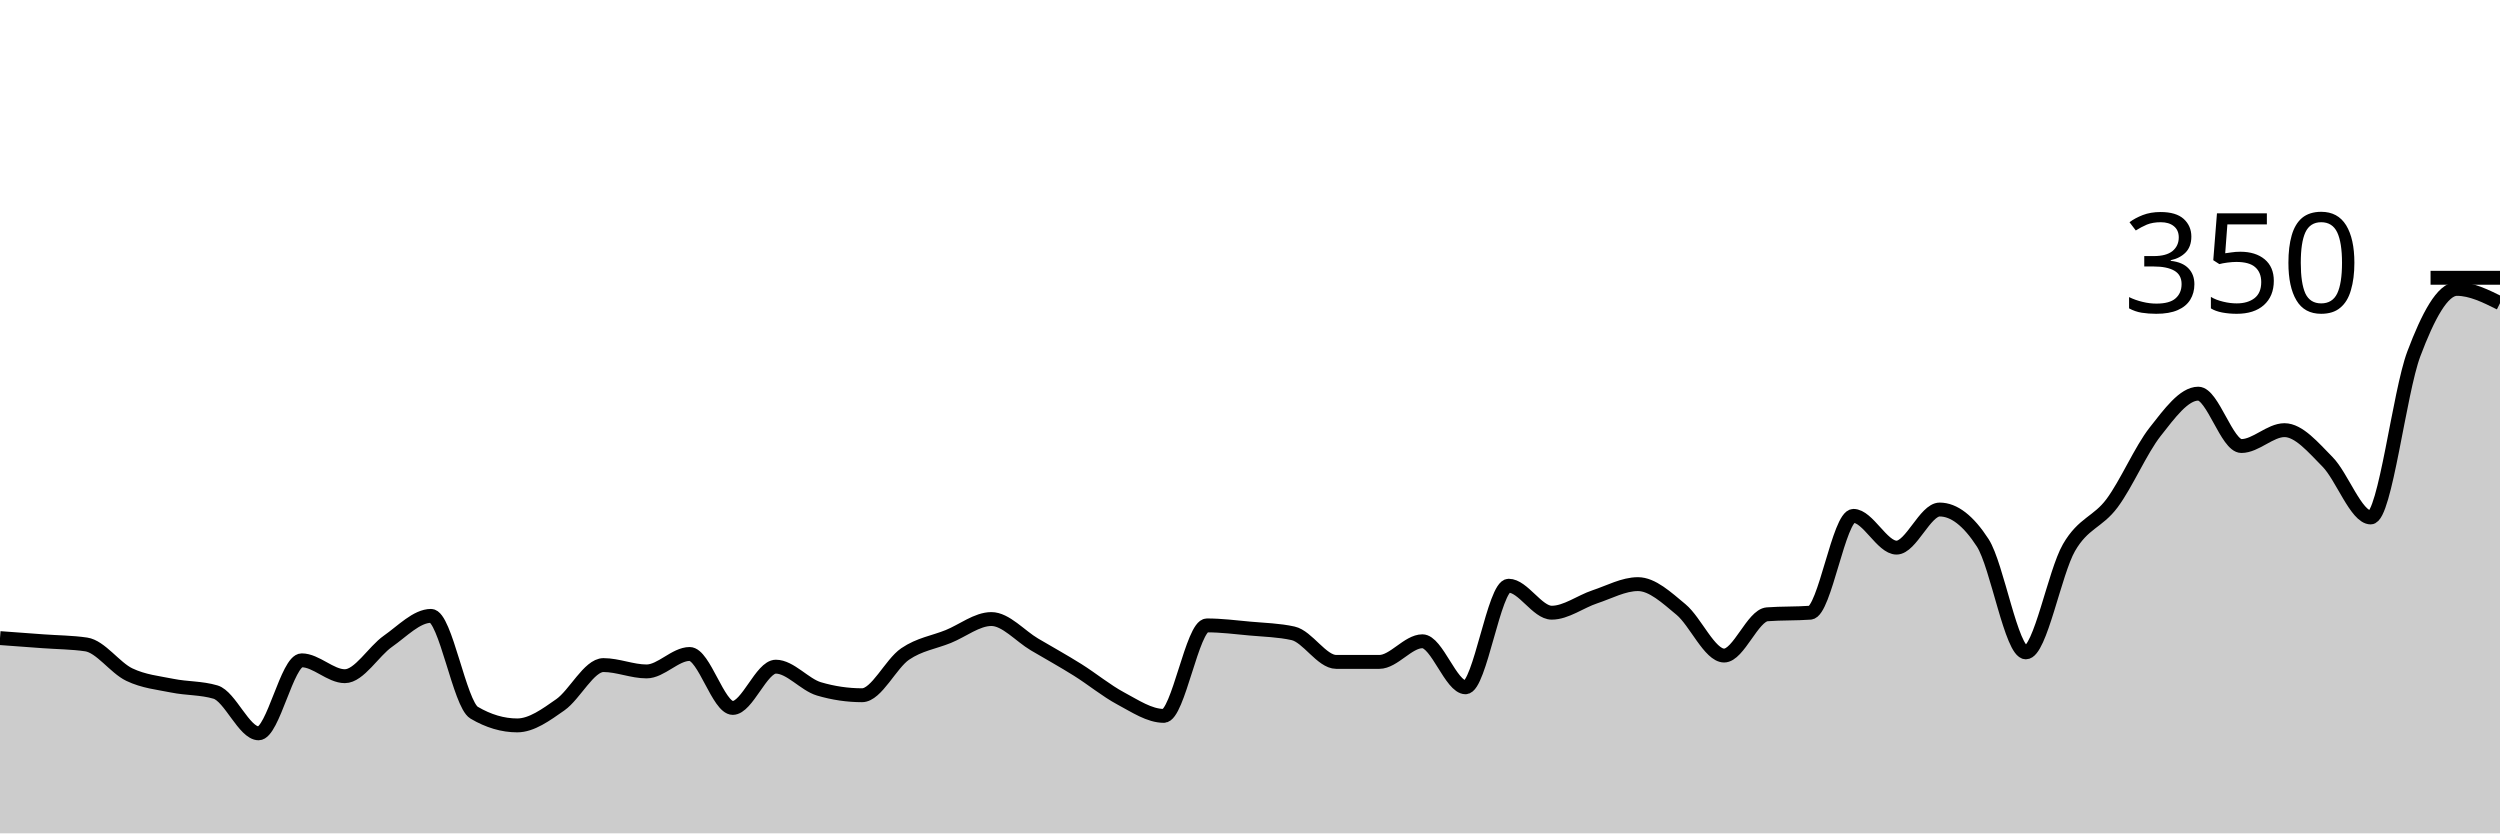
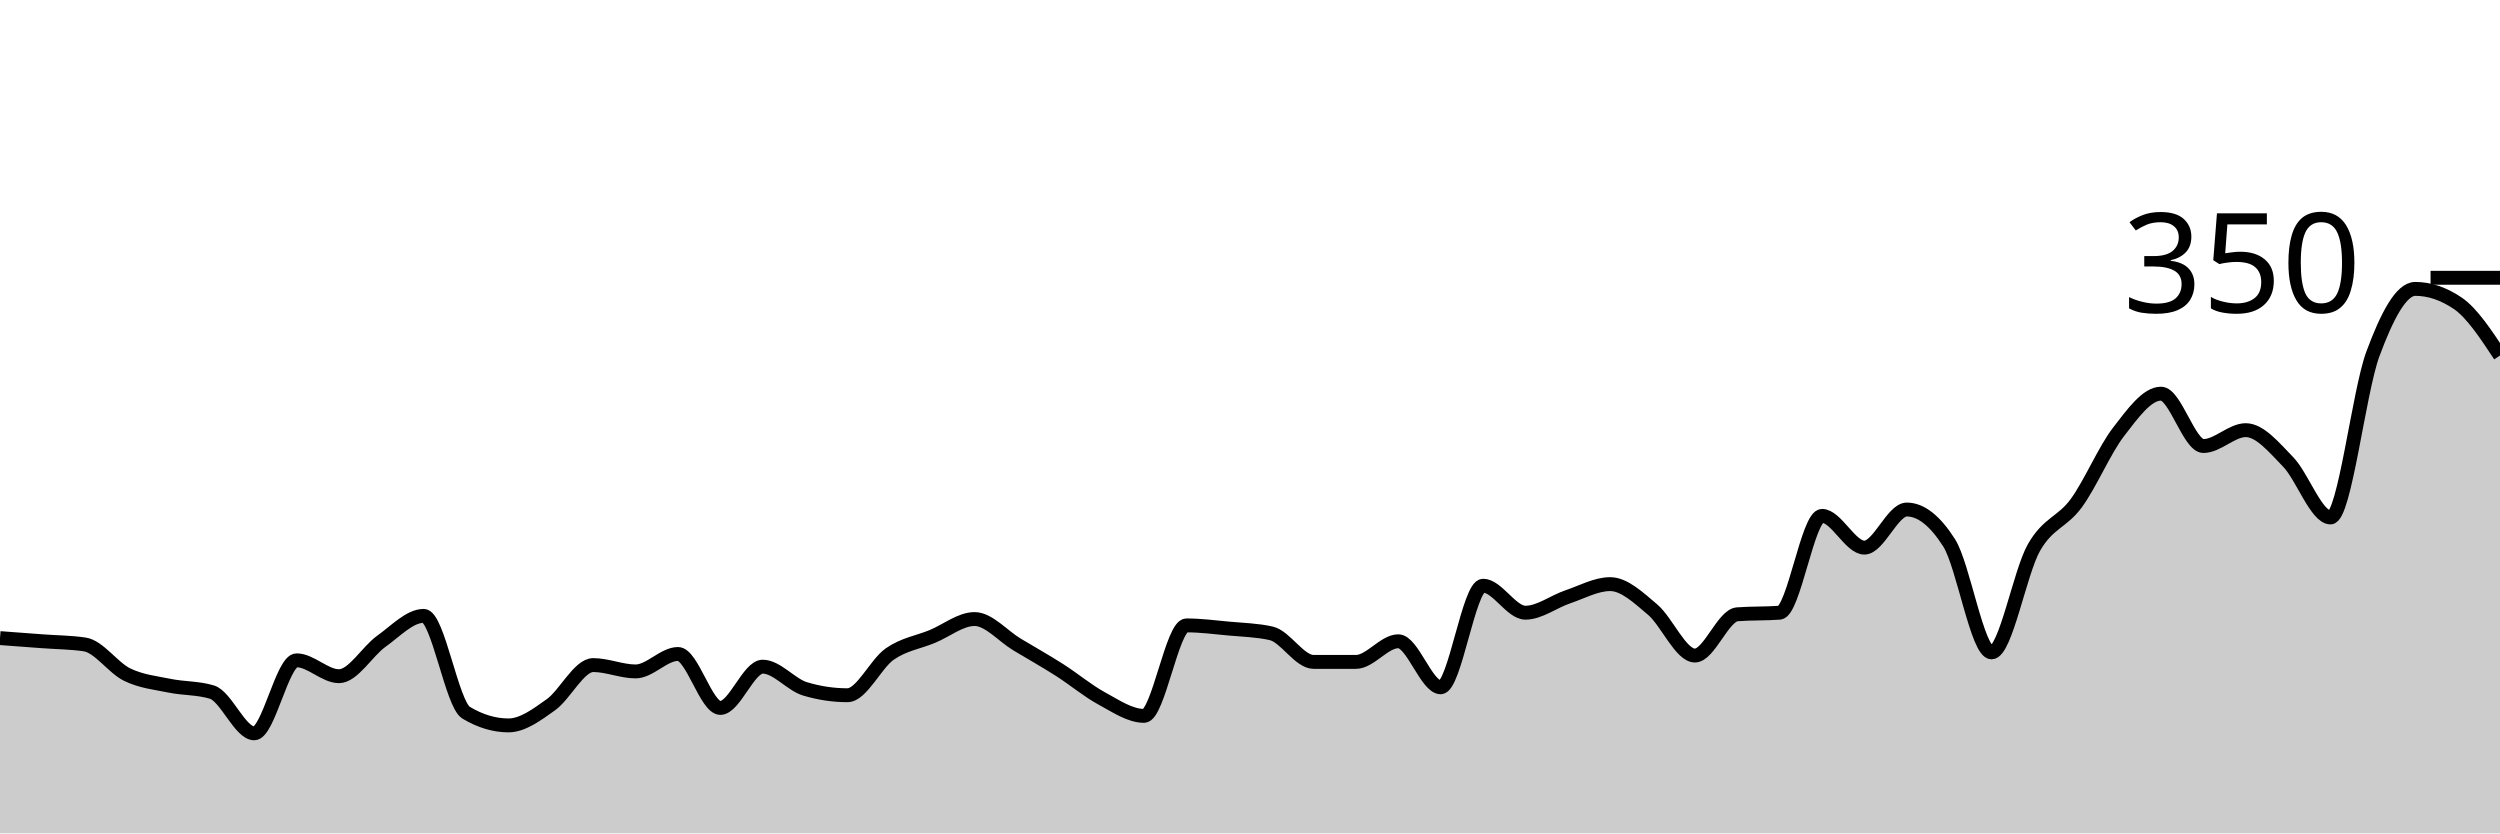
<svg xmlns="http://www.w3.org/2000/svg" viewBox="0 0 180 60">
  <g transform="translate(0,20)">
-     <path class="area" fill="rgba(0, 0, 0, 0.2)" d="M0,25.943C1.034,26.019,2.069,26.095,3.103,26.171C4.138,26.248,5.172,26.248,6.207,26.4C7.241,26.552,8.276,28.076,9.31,28.571C10.345,29.067,11.379,29.162,12.414,29.371C13.448,29.581,14.483,29.524,15.517,29.829C16.552,30.133,17.586,32.8,18.621,32.8C19.655,32.8,20.69,27.543,21.724,27.543C22.759,27.543,23.793,28.686,24.828,28.686C25.862,28.686,26.897,26.895,27.931,26.171C28.966,25.448,30,24.343,31.034,24.343C32.069,24.343,33.103,30.705,34.138,31.314C35.172,31.924,36.207,32.229,37.241,32.229C38.276,32.229,39.31,31.467,40.345,30.743C41.379,30.019,42.414,27.886,43.448,27.886C44.483,27.886,45.517,28.343,46.552,28.343C47.586,28.343,48.621,27.086,49.655,27.086C50.69,27.086,51.724,30.971,52.759,30.971C53.793,30.971,54.828,28,55.862,28C56.897,28,57.931,29.295,58.966,29.6C60,29.905,61.034,30.057,62.069,30.057C63.103,30.057,64.138,27.79,65.172,27.086C66.207,26.381,67.241,26.248,68.276,25.829C69.31,25.41,70.345,24.571,71.379,24.571C72.414,24.571,73.448,25.79,74.483,26.4C75.517,27.01,76.552,27.581,77.586,28.229C78.621,28.876,79.655,29.733,80.69,30.286C81.724,30.838,82.759,31.543,83.793,31.543C84.828,31.543,85.862,25.029,86.897,25.029C87.931,25.029,88.966,25.162,90,25.257C91.034,25.352,92.069,25.371,93.103,25.6C94.138,25.829,95.172,27.657,96.207,27.657C97.241,27.657,98.276,27.657,99.31,27.657C100.345,27.657,101.379,26.171,102.414,26.171C103.448,26.171,104.483,29.486,105.517,29.486C106.552,29.486,107.586,22.171,108.621,22.171C109.655,22.171,110.69,24.114,111.724,24.114C112.759,24.114,113.793,23.314,114.828,22.971C115.862,22.629,116.897,22.057,117.931,22.057C118.966,22.057,120,23.029,121.034,23.886C122.069,24.743,123.103,27.2,124.138,27.2C125.172,27.2,126.207,24.305,127.241,24.229C128.276,24.152,129.31,24.19,130.345,24.114C131.379,24.038,132.414,17.143,133.448,17.143C134.483,17.143,135.517,19.429,136.552,19.429C137.586,19.429,138.621,16.686,139.655,16.686C140.69,16.686,141.724,17.486,142.759,19.086C143.793,20.686,144.828,26.971,145.862,26.971C146.897,26.971,147.931,21.219,148.966,19.429C150,17.638,151.034,17.619,152.069,16.229C153.103,14.838,154.138,12.4,155.172,11.086C156.207,9.771,157.241,8.343,158.276,8.343C159.31,8.343,160.345,12.114,161.379,12.114C162.414,12.114,163.448,10.971,164.483,10.971C165.517,10.971,166.552,12.21,167.586,13.257C168.621,14.305,169.655,17.257,170.69,17.257C171.724,17.257,172.759,8.229,173.793,5.486C174.828,2.743,175.862,0.8,176.897,0.8C177.931,0.8,178.966,1.314,180,1.829L180,40C178.966,40,177.931,40,176.897,40C175.862,40,174.828,40,173.793,40C172.759,40,171.724,40,170.69,40C169.655,40,168.621,40,167.586,40C166.552,40,165.517,40,164.483,40C163.448,40,162.414,40,161.379,40C160.345,40,159.31,40,158.276,40C157.241,40,156.207,40,155.172,40C154.138,40,153.103,40,152.069,40C151.034,40,150,40,148.966,40C147.931,40,146.897,40,145.862,40C144.828,40,143.793,40,142.759,40C141.724,40,140.69,40,139.655,40C138.621,40,137.586,40,136.552,40C135.517,40,134.483,40,133.448,40C132.414,40,131.379,40,130.345,40C129.31,40,128.276,40,127.241,40C126.207,40,125.172,40,124.138,40C123.103,40,122.069,40,121.034,40C120,40,118.966,40,117.931,40C116.897,40,115.862,40,114.828,40C113.793,40,112.759,40,111.724,40C110.69,40,109.655,40,108.621,40C107.586,40,106.552,40,105.517,40C104.483,40,103.448,40,102.414,40C101.379,40,100.345,40,99.31,40C98.276,40,97.241,40,96.207,40C95.172,40,94.138,40,93.103,40C92.069,40,91.034,40,90,40C88.966,40,87.931,40,86.897,40C85.862,40,84.828,40,83.793,40C82.759,40,81.724,40,80.69,40C79.655,40,78.621,40,77.586,40C76.552,40,75.517,40,74.483,40C73.448,40,72.414,40,71.379,40C70.345,40,69.31,40,68.276,40C67.241,40,66.207,40,65.172,40C64.138,40,63.103,40,62.069,40C61.034,40,60,40,58.966,40C57.931,40,56.897,40,55.862,40C54.828,40,53.793,40,52.759,40C51.724,40,50.69,40,49.655,40C48.621,40,47.586,40,46.552,40C45.517,40,44.483,40,43.448,40C42.414,40,41.379,40,40.345,40C39.31,40,38.276,40,37.241,40C36.207,40,35.172,40,34.138,40C33.103,40,32.069,40,31.034,40C30,40,28.966,40,27.931,40C26.897,40,25.862,40,24.828,40C23.793,40,22.759,40,21.724,40C20.69,40,19.655,40,18.621,40C17.586,40,16.552,40,15.517,40C14.483,40,13.448,40,12.414,40C11.379,40,10.345,40,9.31,40C8.276,40,7.241,40,6.207,40C5.172,40,4.138,40,3.103,40C2.069,40,1.034,40,0,40Z" />
-     <path class="line" stroke="black" fill="none" d="M0,25.943C1.034,26.019,2.069,26.095,3.103,26.171C4.138,26.248,5.172,26.248,6.207,26.4C7.241,26.552,8.276,28.076,9.31,28.571C10.345,29.067,11.379,29.162,12.414,29.371C13.448,29.581,14.483,29.524,15.517,29.829C16.552,30.133,17.586,32.8,18.621,32.8C19.655,32.8,20.69,27.543,21.724,27.543C22.759,27.543,23.793,28.686,24.828,28.686C25.862,28.686,26.897,26.895,27.931,26.171C28.966,25.448,30,24.343,31.034,24.343C32.069,24.343,33.103,30.705,34.138,31.314C35.172,31.924,36.207,32.229,37.241,32.229C38.276,32.229,39.31,31.467,40.345,30.743C41.379,30.019,42.414,27.886,43.448,27.886C44.483,27.886,45.517,28.343,46.552,28.343C47.586,28.343,48.621,27.086,49.655,27.086C50.69,27.086,51.724,30.971,52.759,30.971C53.793,30.971,54.828,28,55.862,28C56.897,28,57.931,29.295,58.966,29.6C60,29.905,61.034,30.057,62.069,30.057C63.103,30.057,64.138,27.79,65.172,27.086C66.207,26.381,67.241,26.248,68.276,25.829C69.31,25.41,70.345,24.571,71.379,24.571C72.414,24.571,73.448,25.79,74.483,26.4C75.517,27.01,76.552,27.581,77.586,28.229C78.621,28.876,79.655,29.733,80.69,30.286C81.724,30.838,82.759,31.543,83.793,31.543C84.828,31.543,85.862,25.029,86.897,25.029C87.931,25.029,88.966,25.162,90,25.257C91.034,25.352,92.069,25.371,93.103,25.6C94.138,25.829,95.172,27.657,96.207,27.657C97.241,27.657,98.276,27.657,99.31,27.657C100.345,27.657,101.379,26.171,102.414,26.171C103.448,26.171,104.483,29.486,105.517,29.486C106.552,29.486,107.586,22.171,108.621,22.171C109.655,22.171,110.69,24.114,111.724,24.114C112.759,24.114,113.793,23.314,114.828,22.971C115.862,22.629,116.897,22.057,117.931,22.057C118.966,22.057,120,23.029,121.034,23.886C122.069,24.743,123.103,27.2,124.138,27.2C125.172,27.2,126.207,24.305,127.241,24.229C128.276,24.152,129.31,24.19,130.345,24.114C131.379,24.038,132.414,17.143,133.448,17.143C134.483,17.143,135.517,19.429,136.552,19.429C137.586,19.429,138.621,16.686,139.655,16.686C140.69,16.686,141.724,17.486,142.759,19.086C143.793,20.686,144.828,26.971,145.862,26.971C146.897,26.971,147.931,21.219,148.966,19.429C150,17.638,151.034,17.619,152.069,16.229C153.103,14.838,154.138,12.4,155.172,11.086C156.207,9.771,157.241,8.343,158.276,8.343C159.31,8.343,160.345,12.114,161.379,12.114C162.414,12.114,163.448,10.971,164.483,10.971C165.517,10.971,166.552,12.21,167.586,13.257C168.621,14.305,169.655,17.257,170.69,17.257C171.724,17.257,172.759,8.229,173.793,5.486C174.828,2.743,175.862,0.8,176.897,0.8C177.931,0.8,178.966,1.314,180,1.829" />
+     <path class="area" fill="rgba(0, 0, 0, 0.2)" d="M0,25.943C1.017,26.019,2.034,26.095,3.051,26.171C4.068,26.248,5.085,26.248,6.102,26.4C7.119,26.552,8.136,28.076,9.153,28.571C10.169,29.067,11.186,29.162,12.203,29.371C13.22,29.581,14.237,29.524,15.254,29.829C16.271,30.133,17.288,32.8,18.305,32.8C19.322,32.8,20.339,27.543,21.356,27.543C22.373,27.543,23.39,28.686,24.407,28.686C25.424,28.686,26.441,26.895,27.458,26.171C28.475,25.448,29.492,24.343,30.508,24.343C31.525,24.343,32.542,30.705,33.559,31.314C34.576,31.924,35.593,32.229,36.61,32.229C37.627,32.229,38.644,31.467,39.661,30.743C40.678,30.019,41.695,27.886,42.712,27.886C43.729,27.886,44.746,28.343,45.763,28.343C46.78,28.343,47.797,27.086,48.814,27.086C49.831,27.086,50.847,30.971,51.864,30.971C52.881,30.971,53.898,28,54.915,28C55.932,28,56.949,29.295,57.966,29.6C58.983,29.905,60,30.057,61.017,30.057C62.034,30.057,63.051,27.79,64.068,27.086C65.085,26.381,66.102,26.248,67.119,25.829C68.136,25.41,69.153,24.571,70.169,24.571C71.186,24.571,72.203,25.79,73.22,26.4C74.237,27.01,75.254,27.581,76.271,28.229C77.288,28.876,78.305,29.733,79.322,30.286C80.339,30.838,81.356,31.543,82.373,31.543C83.39,31.543,84.407,25.029,85.424,25.029C86.441,25.029,87.458,25.162,88.475,25.257C89.492,25.352,90.508,25.371,91.525,25.6C92.542,25.829,93.559,27.657,94.576,27.657C95.593,27.657,96.61,27.657,97.627,27.657C98.644,27.657,99.661,26.171,100.678,26.171C101.695,26.171,102.712,29.486,103.729,29.486C104.746,29.486,105.763,22.171,106.78,22.171C107.797,22.171,108.814,24.114,109.831,24.114C110.847,24.114,111.864,23.314,112.881,22.971C113.898,22.629,114.915,22.057,115.932,22.057C116.949,22.057,117.966,23.029,118.983,23.886C120,24.743,121.017,27.2,122.034,27.2C123.051,27.2,124.068,24.305,125.085,24.229C126.102,24.152,127.119,24.19,128.136,24.114C129.153,24.038,130.169,17.143,131.186,17.143C132.203,17.143,133.22,19.429,134.237,19.429C135.254,19.429,136.271,16.686,137.288,16.686C138.305,16.686,139.322,17.486,140.339,19.086C141.356,20.686,142.373,26.971,143.39,26.971C144.407,26.971,145.424,21.219,146.441,19.429C147.458,17.638,148.475,17.619,149.492,16.229C150.508,14.838,151.525,12.4,152.542,11.086C153.559,9.771,154.576,8.343,155.593,8.343C156.61,8.343,157.627,12.114,158.644,12.114C159.661,12.114,160.678,10.971,161.695,10.971C162.712,10.971,163.729,12.21,164.746,13.257C165.763,14.305,166.78,17.257,167.797,17.257C168.814,17.257,169.831,8.229,170.847,5.486C171.864,2.743,172.881,0.8,173.898,0.8C174.915,0.8,175.932,1.143,176.949,1.829C177.966,2.514,178.983,4.057,180,5.6L180,40C178.983,40,177.966,40,176.949,40C175.932,40,174.915,40,173.898,40C172.881,40,171.864,40,170.847,40C169.831,40,168.814,40,167.797,40C166.78,40,165.763,40,164.746,40C163.729,40,162.712,40,161.695,40C160.678,40,159.661,40,158.644,40C157.627,40,156.61,40,155.593,40C154.576,40,153.559,40,152.542,40C151.525,40,150.508,40,149.492,40C148.475,40,147.458,40,146.441,40C145.424,40,144.407,40,143.39,40C142.373,40,141.356,40,140.339,40C139.322,40,138.305,40,137.288,40C136.271,40,135.254,40,134.237,40C133.22,40,132.203,40,131.186,40C130.169,40,129.153,40,128.136,40C127.119,40,126.102,40,125.085,40C124.068,40,123.051,40,122.034,40C121.017,40,120,40,118.983,40C117.966,40,116.949,40,115.932,40C114.915,40,113.898,40,112.881,40C111.864,40,110.847,40,109.831,40C108.814,40,107.797,40,106.78,40C105.763,40,104.746,40,103.729,40C102.712,40,101.695,40,100.678,40C99.661,40,98.644,40,97.627,40C96.61,40,95.593,40,94.576,40C93.559,40,92.542,40,91.525,40C90.508,40,89.492,40,88.475,40C87.458,40,86.441,40,85.424,40C84.407,40,83.39,40,82.373,40C81.356,40,80.339,40,79.322,40C78.305,40,77.288,40,76.271,40C75.254,40,74.237,40,73.22,40C72.203,40,71.186,40,70.169,40C69.153,40,68.136,40,67.119,40C66.102,40,65.085,40,64.068,40C63.051,40,62.034,40,61.017,40C60,40,58.983,40,57.966,40C56.949,40,55.932,40,54.915,40C53.898,40,52.881,40,51.864,40C50.847,40,49.831,40,48.814,40C47.797,40,46.78,40,45.763,40C44.746,40,43.729,40,42.712,40C41.695,40,40.678,40,39.661,40C38.644,40,37.627,40,36.61,40C35.593,40,34.576,40,33.559,40C32.542,40,31.525,40,30.508,40C29.492,40,28.475,40,27.458,40C26.441,40,25.424,40,24.407,40C23.39,40,22.373,40,21.356,40C20.339,40,19.322,40,18.305,40C17.288,40,16.271,40,15.254,40C14.237,40,13.22,40,12.203,40C11.186,40,10.169,40,9.153,40C8.136,40,7.119,40,6.102,40C5.085,40,4.068,40,3.051,40C2.034,40,1.017,40,0,40Z" />
+     <path class="line" stroke="black" fill="none" d="M0,25.943C1.017,26.019,2.034,26.095,3.051,26.171C4.068,26.248,5.085,26.248,6.102,26.4C7.119,26.552,8.136,28.076,9.153,28.571C10.169,29.067,11.186,29.162,12.203,29.371C13.22,29.581,14.237,29.524,15.254,29.829C16.271,30.133,17.288,32.8,18.305,32.8C19.322,32.8,20.339,27.543,21.356,27.543C22.373,27.543,23.39,28.686,24.407,28.686C25.424,28.686,26.441,26.895,27.458,26.171C28.475,25.448,29.492,24.343,30.508,24.343C31.525,24.343,32.542,30.705,33.559,31.314C34.576,31.924,35.593,32.229,36.61,32.229C37.627,32.229,38.644,31.467,39.661,30.743C40.678,30.019,41.695,27.886,42.712,27.886C43.729,27.886,44.746,28.343,45.763,28.343C46.78,28.343,47.797,27.086,48.814,27.086C49.831,27.086,50.847,30.971,51.864,30.971C52.881,30.971,53.898,28,54.915,28C55.932,28,56.949,29.295,57.966,29.6C58.983,29.905,60,30.057,61.017,30.057C62.034,30.057,63.051,27.79,64.068,27.086C65.085,26.381,66.102,26.248,67.119,25.829C68.136,25.41,69.153,24.571,70.169,24.571C71.186,24.571,72.203,25.79,73.22,26.4C74.237,27.01,75.254,27.581,76.271,28.229C77.288,28.876,78.305,29.733,79.322,30.286C80.339,30.838,81.356,31.543,82.373,31.543C83.39,31.543,84.407,25.029,85.424,25.029C86.441,25.029,87.458,25.162,88.475,25.257C89.492,25.352,90.508,25.371,91.525,25.6C92.542,25.829,93.559,27.657,94.576,27.657C95.593,27.657,96.61,27.657,97.627,27.657C98.644,27.657,99.661,26.171,100.678,26.171C101.695,26.171,102.712,29.486,103.729,29.486C104.746,29.486,105.763,22.171,106.78,22.171C107.797,22.171,108.814,24.114,109.831,24.114C110.847,24.114,111.864,23.314,112.881,22.971C113.898,22.629,114.915,22.057,115.932,22.057C116.949,22.057,117.966,23.029,118.983,23.886C120,24.743,121.017,27.2,122.034,27.2C123.051,27.2,124.068,24.305,125.085,24.229C126.102,24.152,127.119,24.19,128.136,24.114C129.153,24.038,130.169,17.143,131.186,17.143C132.203,17.143,133.22,19.429,134.237,19.429C135.254,19.429,136.271,16.686,137.288,16.686C138.305,16.686,139.322,17.486,140.339,19.086C141.356,20.686,142.373,26.971,143.39,26.971C144.407,26.971,145.424,21.219,146.441,19.429C147.458,17.638,148.475,17.619,149.492,16.229C150.508,14.838,151.525,12.4,152.542,11.086C153.559,9.771,154.576,8.343,155.593,8.343C156.61,8.343,157.627,12.114,158.644,12.114C159.661,12.114,160.678,10.971,161.695,10.971C162.712,10.971,163.729,12.21,164.746,13.257C165.763,14.305,166.78,17.257,167.797,17.257C168.814,17.257,169.831,8.229,170.847,5.486C171.864,2.743,172.881,0.8,173.898,0.8C174.915,0.8,175.932,1.143,176.949,1.829C177.966,2.514,178.983,4.057,180,5.6" />
    <path class="axis-ceiling" stroke-width="1" stroke="black" fill="none" d="M175,0L180,0" />
    <text class="axis-ceiling-label" font-family="sans-serif" text-anchor="end" font-size="10px" x="170" y="2.5">350</text>
  </g>
</svg>
